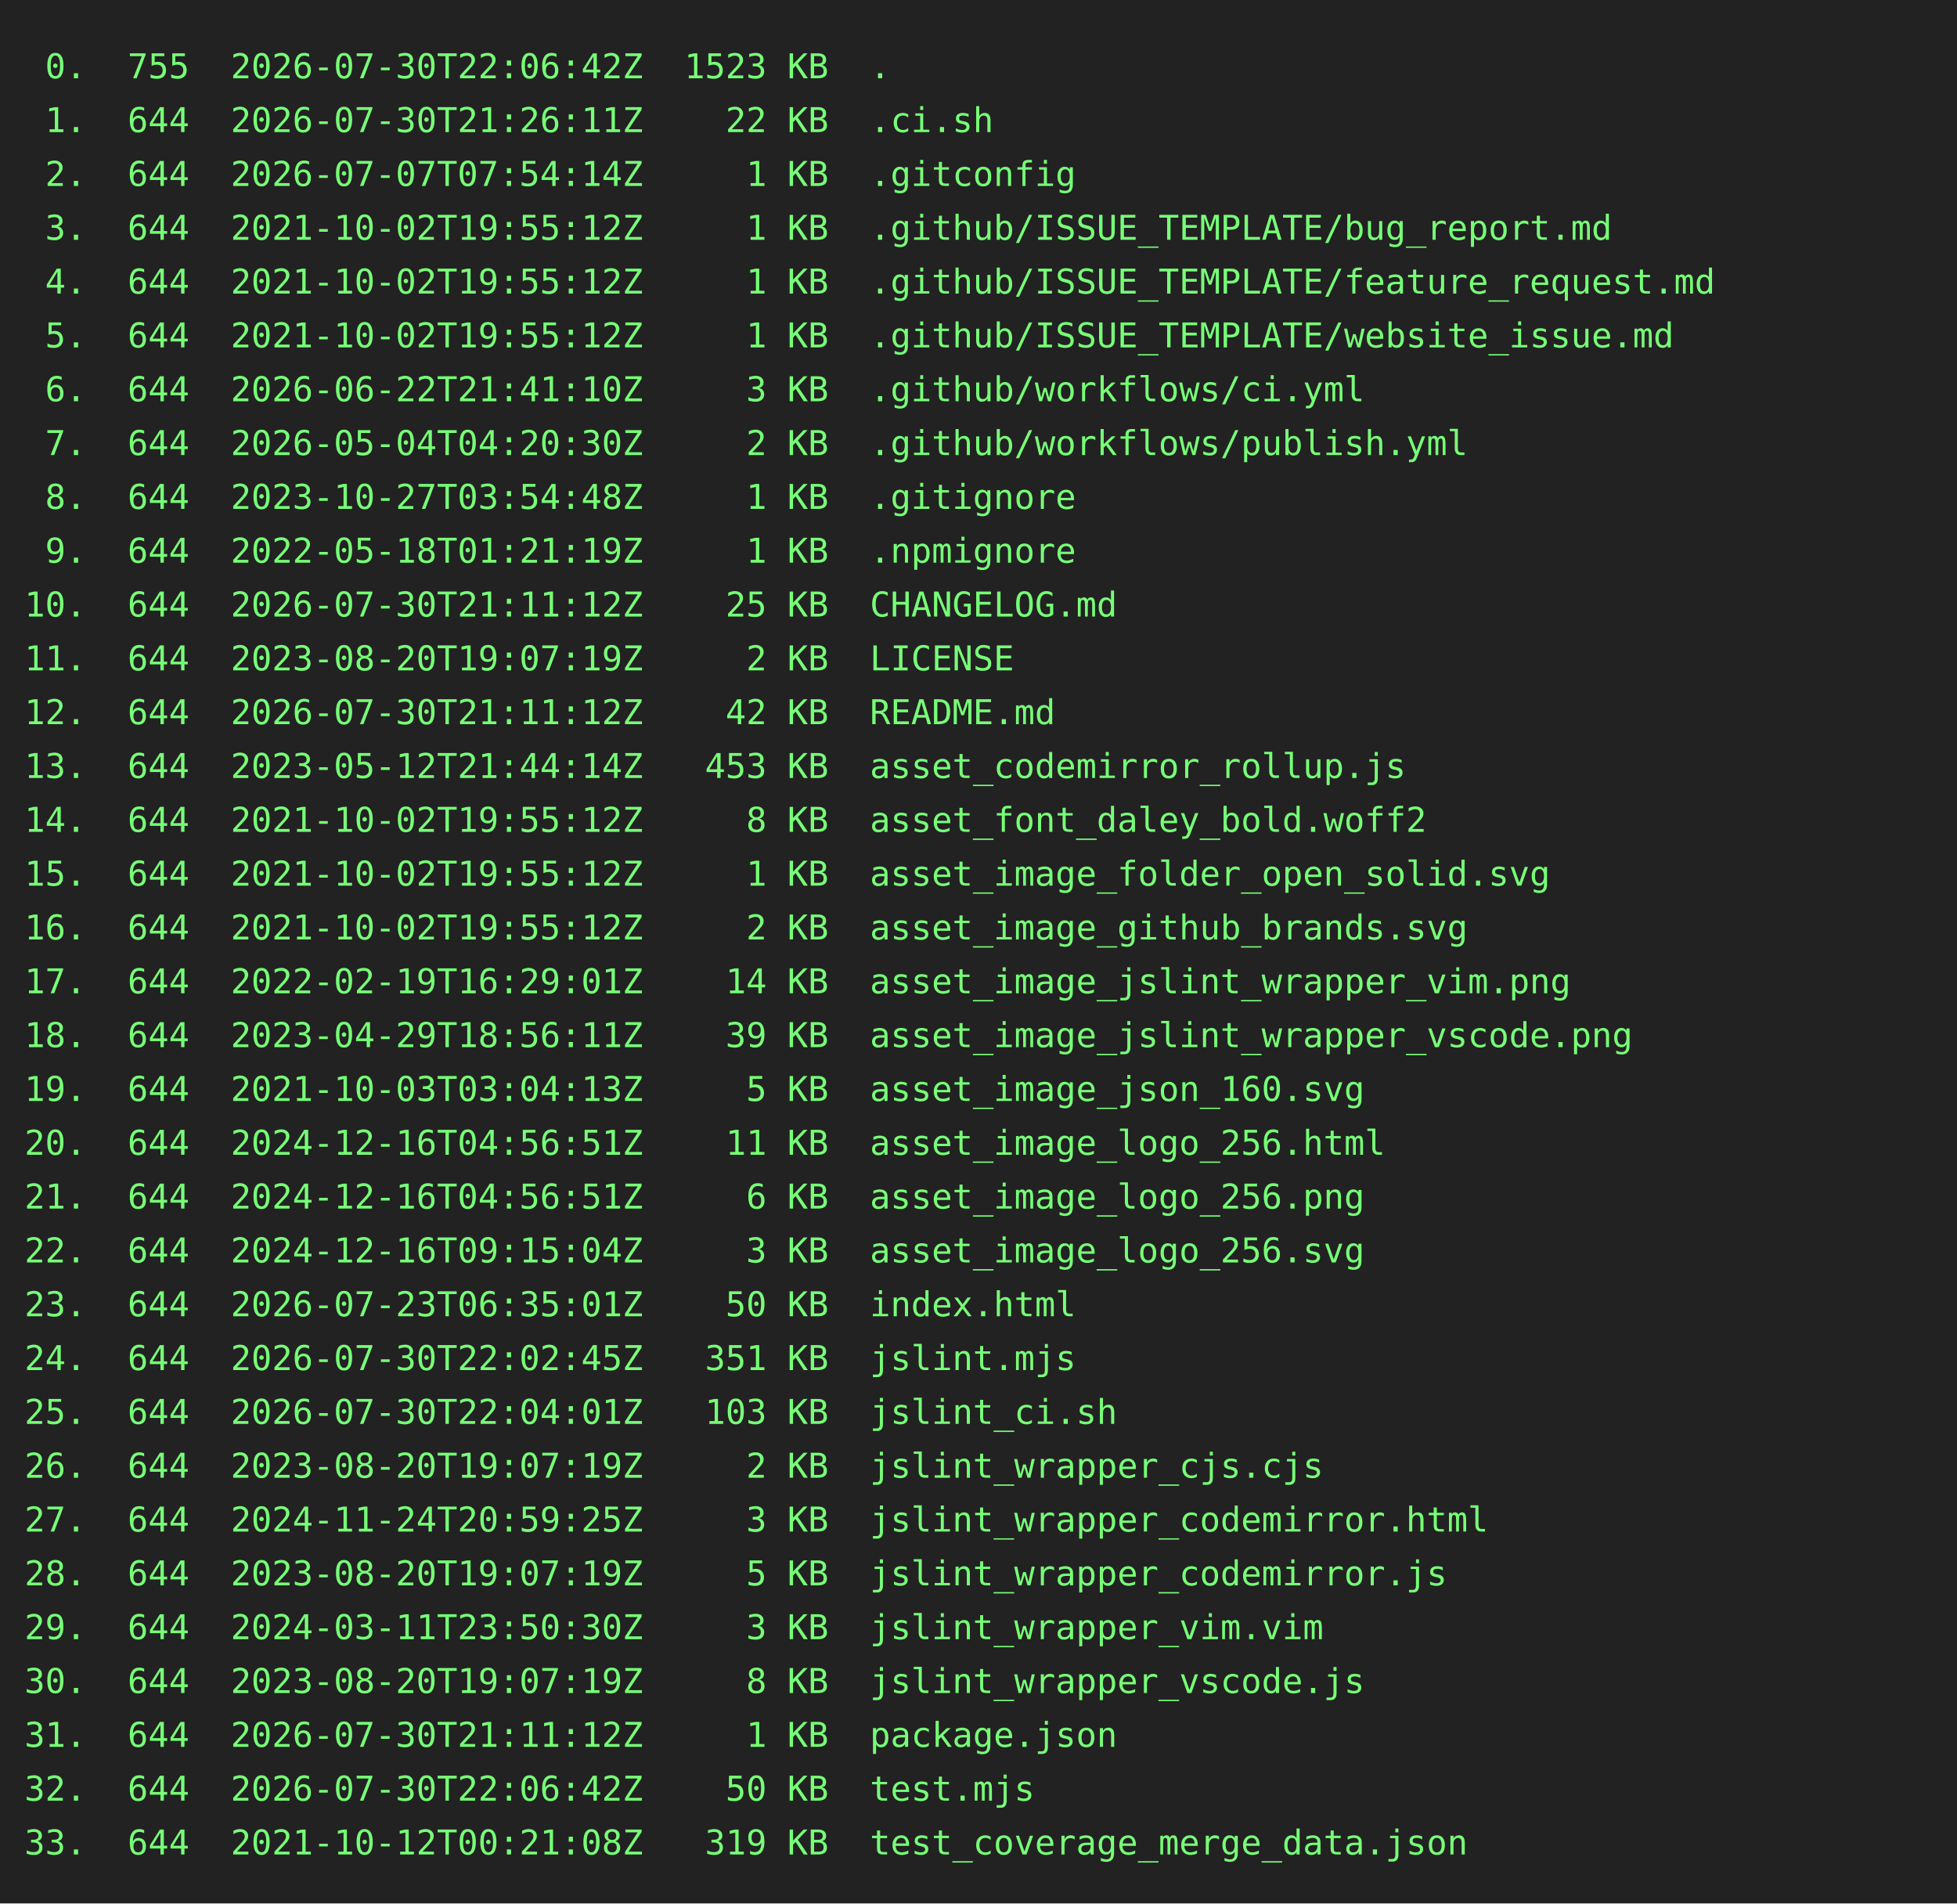
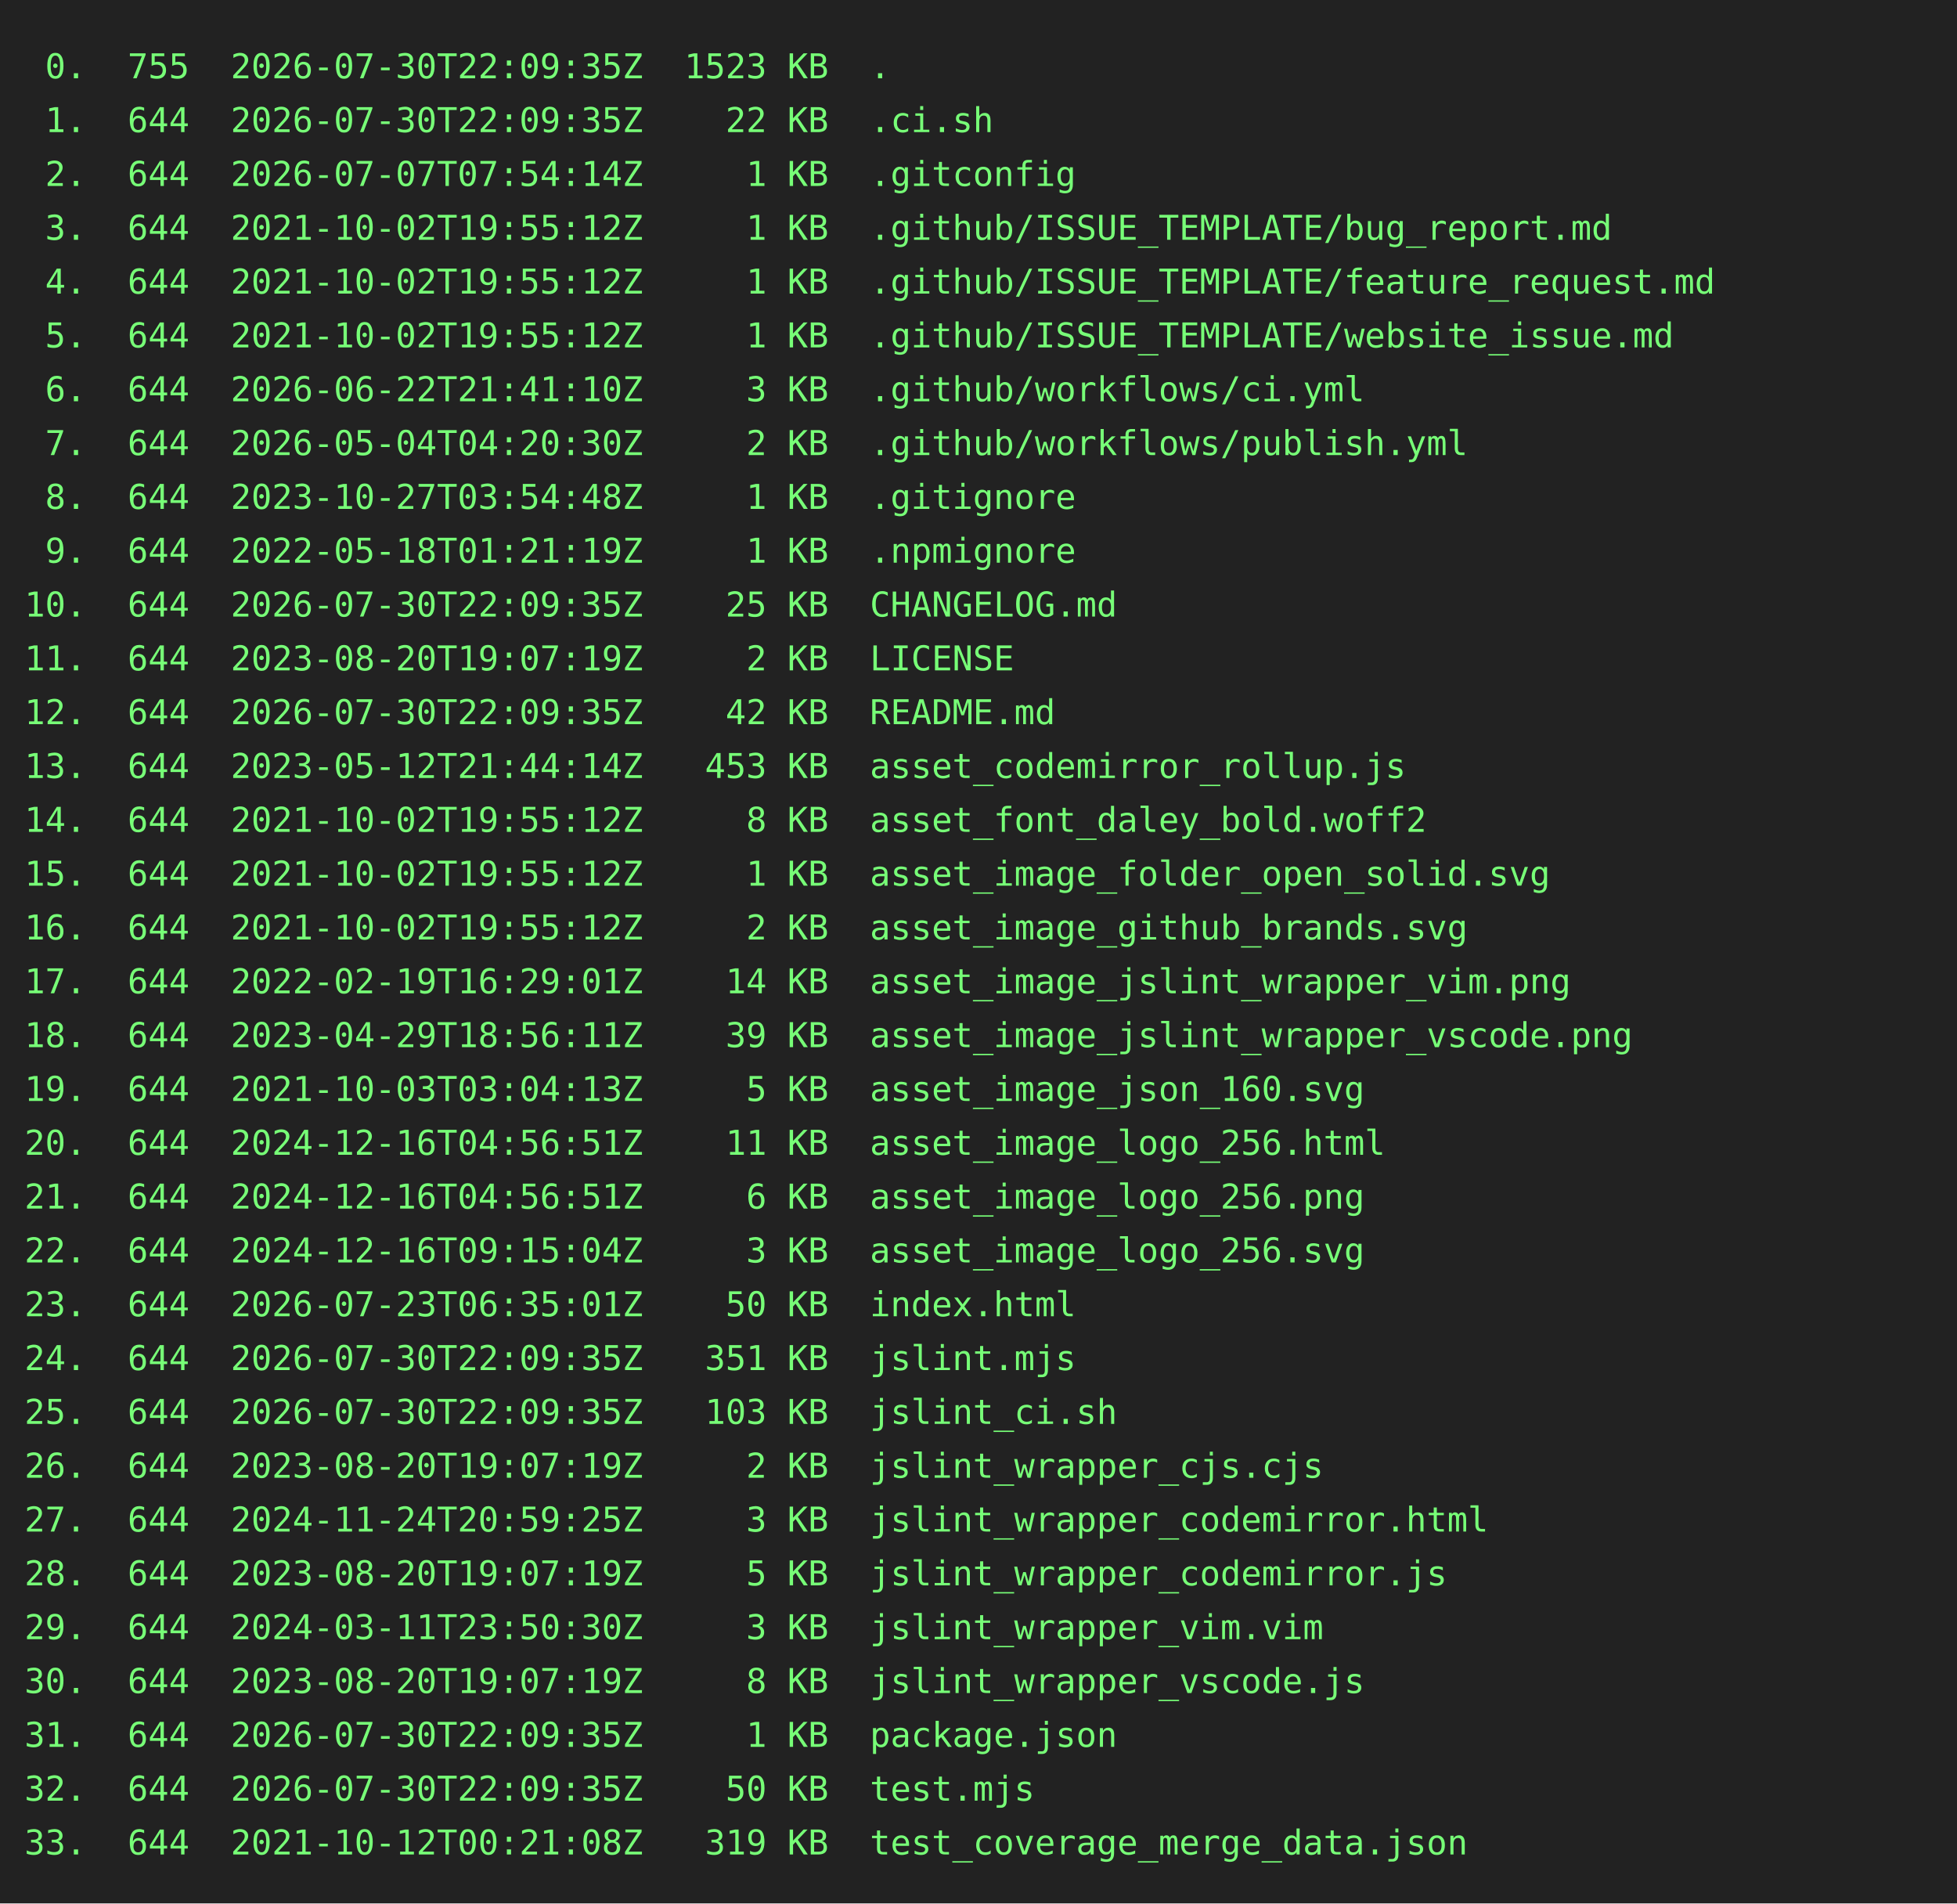
<svg xmlns="http://www.w3.org/2000/svg" height="778" width="800">
  <rect height="778" fill="#222" width="800" />
  <text fill="#7f7" font-family="consolas, menlo, monospace" font-size="14" xml:space="preserve">
-     <tspan lengthAdjust="spacingAndGlyphs" textLength="768" x="10" y="32"> 0.  755  2026-07-30T22:06:42Z  1523 KB  .                                                       </tspan>
-     <tspan lengthAdjust="spacingAndGlyphs" textLength="768" x="10" y="54"> 1.  644  2026-07-30T21:26:11Z    22 KB  .ci.sh                                                  </tspan>
+     <tspan lengthAdjust="spacingAndGlyphs" textLength="768" x="10" y="32"> 0.  755  2026-07-30T22:09:35Z  1523 KB  .                                                       </tspan>
+     <tspan lengthAdjust="spacingAndGlyphs" textLength="768" x="10" y="54"> 1.  644  2026-07-30T22:09:35Z    22 KB  .ci.sh                                                  </tspan>
    <tspan lengthAdjust="spacingAndGlyphs" textLength="768" x="10" y="76"> 2.  644  2026-07-07T07:54:14Z     1 KB  .gitconfig                                              </tspan>
    <tspan lengthAdjust="spacingAndGlyphs" textLength="768" x="10" y="98"> 3.  644  2021-10-02T19:55:12Z     1 KB  .github/ISSUE_TEMPLATE/bug_report.md                    </tspan>
    <tspan lengthAdjust="spacingAndGlyphs" textLength="768" x="10" y="120"> 4.  644  2021-10-02T19:55:12Z     1 KB  .github/ISSUE_TEMPLATE/feature_request.md               </tspan>
    <tspan lengthAdjust="spacingAndGlyphs" textLength="768" x="10" y="142"> 5.  644  2021-10-02T19:55:12Z     1 KB  .github/ISSUE_TEMPLATE/website_issue.md                 </tspan>
    <tspan lengthAdjust="spacingAndGlyphs" textLength="768" x="10" y="164"> 6.  644  2026-06-22T21:41:10Z     3 KB  .github/workflows/ci.yml                                </tspan>
    <tspan lengthAdjust="spacingAndGlyphs" textLength="768" x="10" y="186"> 7.  644  2026-05-04T04:20:30Z     2 KB  .github/workflows/publish.yml                           </tspan>
    <tspan lengthAdjust="spacingAndGlyphs" textLength="768" x="10" y="208"> 8.  644  2023-10-27T03:54:48Z     1 KB  .gitignore                                              </tspan>
    <tspan lengthAdjust="spacingAndGlyphs" textLength="768" x="10" y="230"> 9.  644  2022-05-18T01:21:19Z     1 KB  .npmignore                                              </tspan>
-     <tspan lengthAdjust="spacingAndGlyphs" textLength="768" x="10" y="252">10.  644  2026-07-30T21:11:12Z    25 KB  CHANGELOG.md                                            </tspan>
+     <tspan lengthAdjust="spacingAndGlyphs" textLength="768" x="10" y="252">10.  644  2026-07-30T22:09:35Z    25 KB  CHANGELOG.md                                            </tspan>
    <tspan lengthAdjust="spacingAndGlyphs" textLength="768" x="10" y="274">11.  644  2023-08-20T19:07:19Z     2 KB  LICENSE                                                 </tspan>
-     <tspan lengthAdjust="spacingAndGlyphs" textLength="768" x="10" y="296">12.  644  2026-07-30T21:11:12Z    42 KB  README.md                                               </tspan>
+     <tspan lengthAdjust="spacingAndGlyphs" textLength="768" x="10" y="296">12.  644  2026-07-30T22:09:35Z    42 KB  README.md                                               </tspan>
    <tspan lengthAdjust="spacingAndGlyphs" textLength="768" x="10" y="318">13.  644  2023-05-12T21:44:14Z   453 KB  asset_codemirror_rollup.js                              </tspan>
    <tspan lengthAdjust="spacingAndGlyphs" textLength="768" x="10" y="340">14.  644  2021-10-02T19:55:12Z     8 KB  asset_font_daley_bold.woff2                             </tspan>
    <tspan lengthAdjust="spacingAndGlyphs" textLength="768" x="10" y="362">15.  644  2021-10-02T19:55:12Z     1 KB  asset_image_folder_open_solid.svg                       </tspan>
    <tspan lengthAdjust="spacingAndGlyphs" textLength="768" x="10" y="384">16.  644  2021-10-02T19:55:12Z     2 KB  asset_image_github_brands.svg                           </tspan>
    <tspan lengthAdjust="spacingAndGlyphs" textLength="768" x="10" y="406">17.  644  2022-02-19T16:29:01Z    14 KB  asset_image_jslint_wrapper_vim.png                      </tspan>
    <tspan lengthAdjust="spacingAndGlyphs" textLength="768" x="10" y="428">18.  644  2023-04-29T18:56:11Z    39 KB  asset_image_jslint_wrapper_vscode.png                   </tspan>
    <tspan lengthAdjust="spacingAndGlyphs" textLength="768" x="10" y="450">19.  644  2021-10-03T03:04:13Z     5 KB  asset_image_json_160.svg                                </tspan>
    <tspan lengthAdjust="spacingAndGlyphs" textLength="768" x="10" y="472">20.  644  2024-12-16T04:56:51Z    11 KB  asset_image_logo_256.html                               </tspan>
    <tspan lengthAdjust="spacingAndGlyphs" textLength="768" x="10" y="494">21.  644  2024-12-16T04:56:51Z     6 KB  asset_image_logo_256.png                                </tspan>
    <tspan lengthAdjust="spacingAndGlyphs" textLength="768" x="10" y="516">22.  644  2024-12-16T09:15:04Z     3 KB  asset_image_logo_256.svg                                </tspan>
    <tspan lengthAdjust="spacingAndGlyphs" textLength="768" x="10" y="538">23.  644  2026-07-23T06:35:01Z    50 KB  index.html                                              </tspan>
-     <tspan lengthAdjust="spacingAndGlyphs" textLength="768" x="10" y="560">24.  644  2026-07-30T22:02:45Z   351 KB  jslint.mjs                                              </tspan>
-     <tspan lengthAdjust="spacingAndGlyphs" textLength="768" x="10" y="582">25.  644  2026-07-30T22:04:01Z   103 KB  jslint_ci.sh                                            </tspan>
+     <tspan lengthAdjust="spacingAndGlyphs" textLength="768" x="10" y="560">24.  644  2026-07-30T22:09:35Z   351 KB  jslint.mjs                                              </tspan>
+     <tspan lengthAdjust="spacingAndGlyphs" textLength="768" x="10" y="582">25.  644  2026-07-30T22:09:35Z   103 KB  jslint_ci.sh                                            </tspan>
    <tspan lengthAdjust="spacingAndGlyphs" textLength="768" x="10" y="604">26.  644  2023-08-20T19:07:19Z     2 KB  jslint_wrapper_cjs.cjs                                  </tspan>
    <tspan lengthAdjust="spacingAndGlyphs" textLength="768" x="10" y="626">27.  644  2024-11-24T20:59:25Z     3 KB  jslint_wrapper_codemirror.html                          </tspan>
    <tspan lengthAdjust="spacingAndGlyphs" textLength="768" x="10" y="648">28.  644  2023-08-20T19:07:19Z     5 KB  jslint_wrapper_codemirror.js                            </tspan>
    <tspan lengthAdjust="spacingAndGlyphs" textLength="768" x="10" y="670">29.  644  2024-03-11T23:50:30Z     3 KB  jslint_wrapper_vim.vim                                  </tspan>
    <tspan lengthAdjust="spacingAndGlyphs" textLength="768" x="10" y="692">30.  644  2023-08-20T19:07:19Z     8 KB  jslint_wrapper_vscode.js                                </tspan>
-     <tspan lengthAdjust="spacingAndGlyphs" textLength="768" x="10" y="714">31.  644  2026-07-30T21:11:12Z     1 KB  package.json                                            </tspan>
-     <tspan lengthAdjust="spacingAndGlyphs" textLength="768" x="10" y="736">32.  644  2026-07-30T22:06:42Z    50 KB  test.mjs                                                </tspan>
+     <tspan lengthAdjust="spacingAndGlyphs" textLength="768" x="10" y="714">31.  644  2026-07-30T22:09:35Z     1 KB  package.json                                            </tspan>
+     <tspan lengthAdjust="spacingAndGlyphs" textLength="768" x="10" y="736">32.  644  2026-07-30T22:09:35Z    50 KB  test.mjs                                                </tspan>
    <tspan lengthAdjust="spacingAndGlyphs" textLength="768" x="10" y="758">33.  644  2021-10-12T00:21:08Z   319 KB  test_coverage_merge_data.json                           </tspan>
  </text>
</svg>
